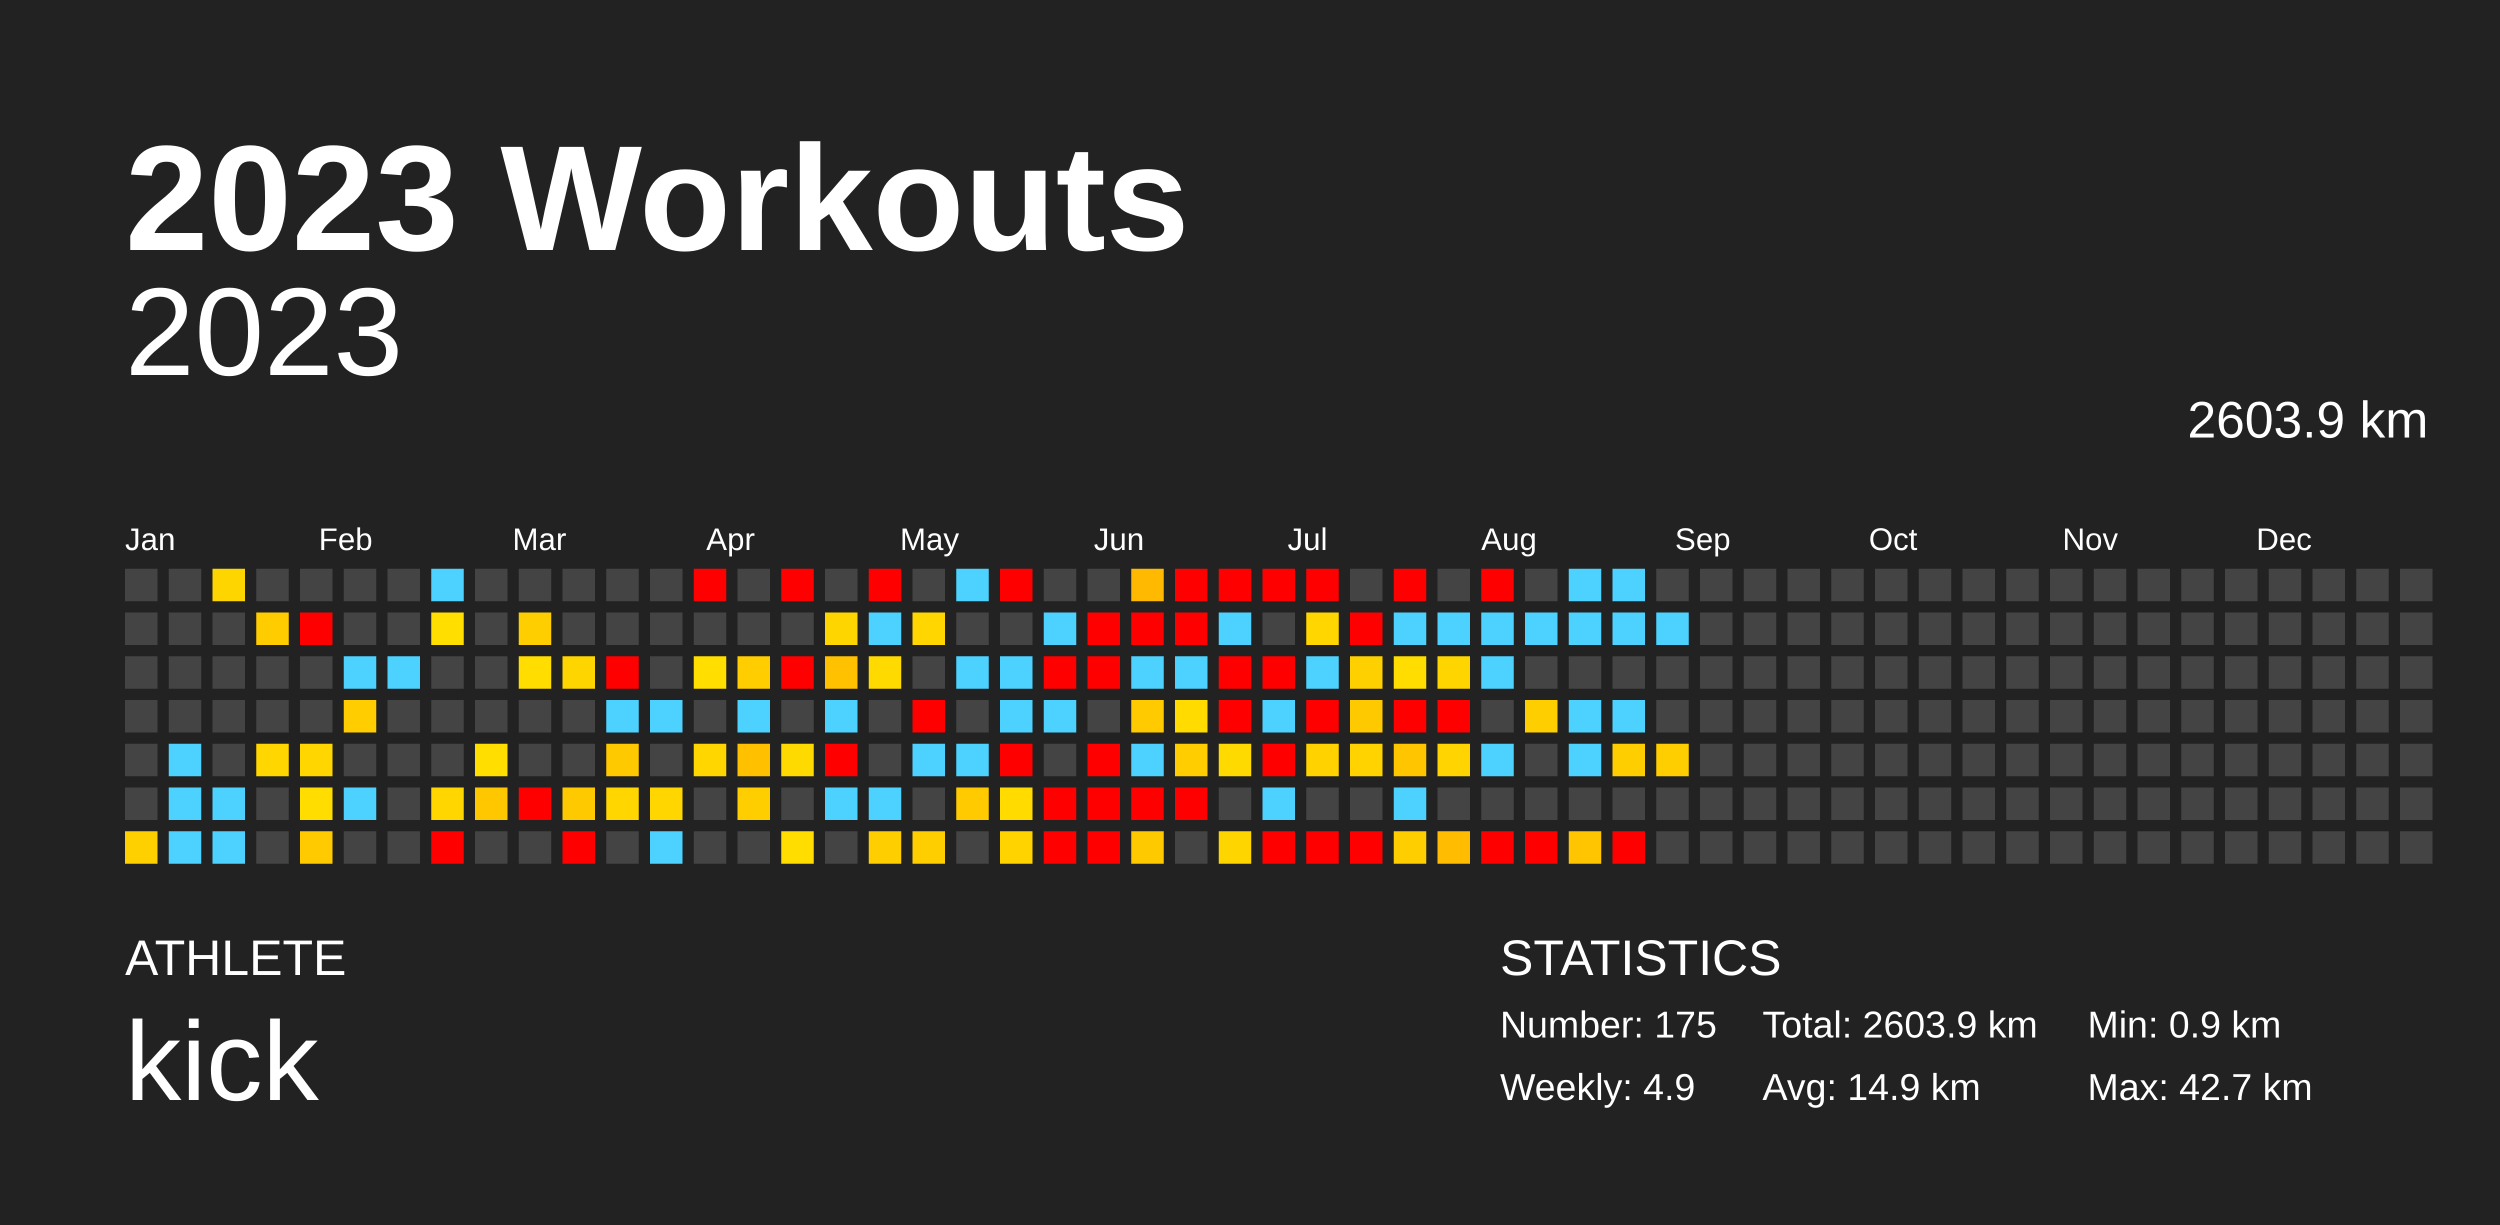
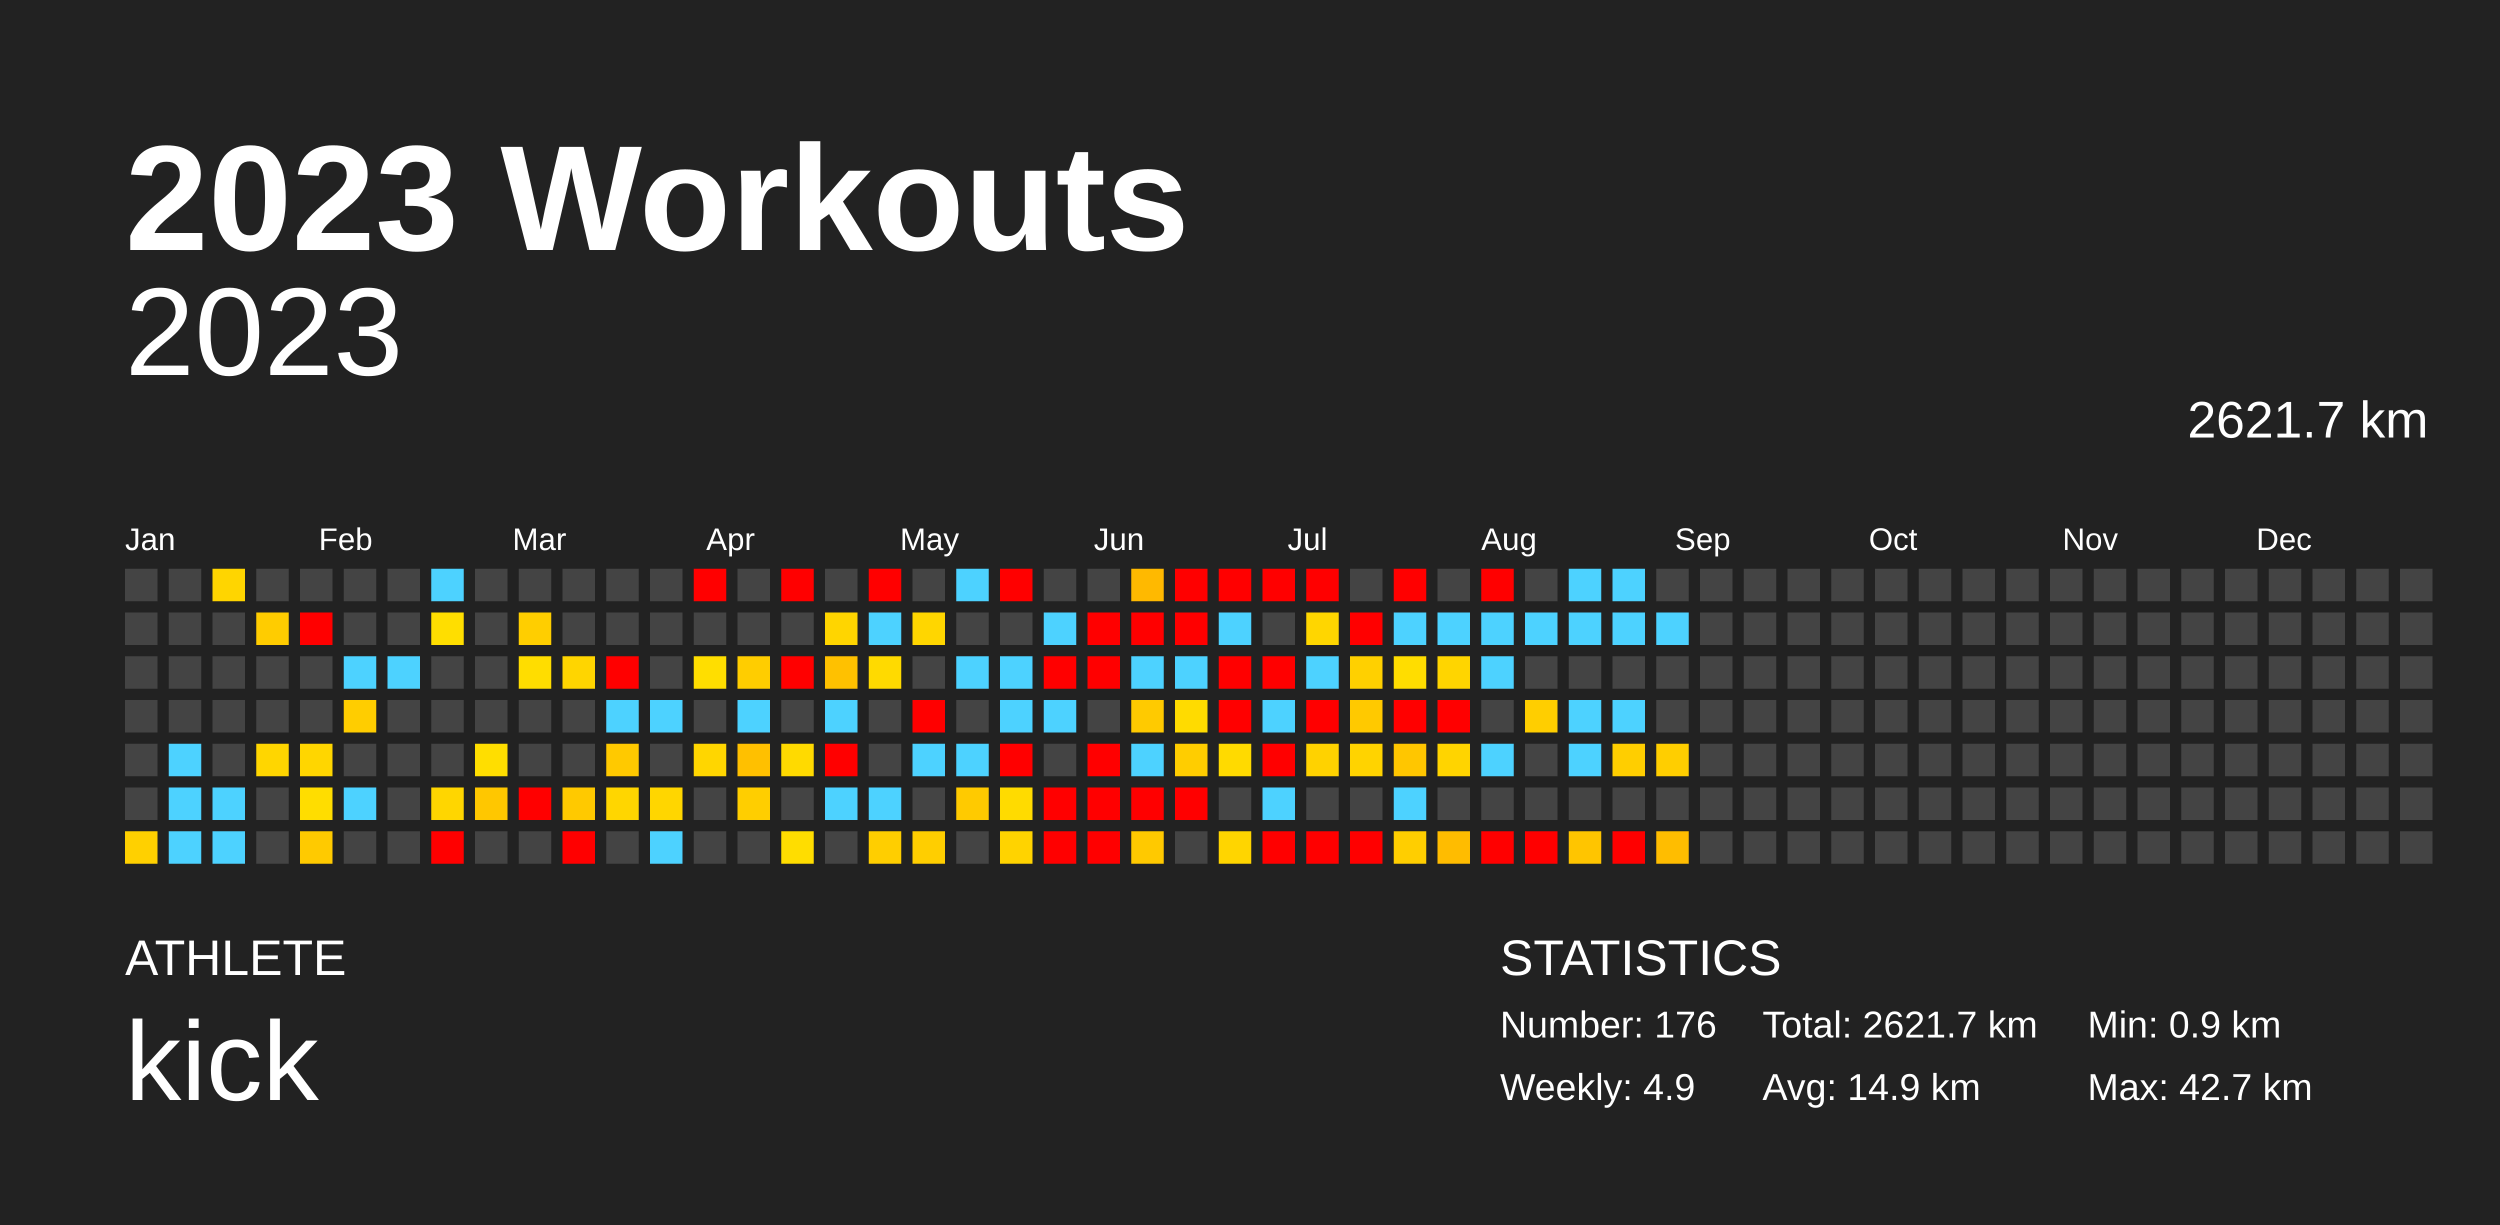
<svg xmlns="http://www.w3.org/2000/svg" baseProfile="full" height="98mm" version="1.1" viewBox="0,0,200,98" width="200mm">
  <defs />
  <rect fill="#222222" height="98" width="200" x="0" y="0" />
  <text fill="#FFFFFF" style="font-size:12px; font-family:Arial; font-weight:bold;" x="10" y="20">2023 Workouts</text>
  <text fill="#FFFFFF" style="font-size:4px; font-family:Arial" x="10" y="78">ATHLETE</text>
  <text fill="#FFFFFF" style="font-size:9px; font-family:Arial" x="10" y="88">kick</text>
  <text fill="#FFFFFF" style="font-size:4px; font-family:Arial" x="120" y="78">STATISTICS</text>
-   <text fill="#FFFFFF" style="font-size:3px; font-family:Arial" x="120" y="83">Number: 175</text>
+   <text fill="#FFFFFF" style="font-size:3px; font-family:Arial" x="120" y="83">Number: 176</text>
  <text fill="#FFFFFF" style="font-size:3px; font-family:Arial" x="120" y="88">Weekly: 4.9</text>
-   <text fill="#FFFFFF" style="font-size:3px; font-family:Arial" x="141" y="83">Total: 2603.9 km</text>
+   <text fill="#FFFFFF" style="font-size:3px; font-family:Arial" x="141" y="83">Total: 2621.7 km</text>
  <text fill="#FFFFFF" style="font-size:3px; font-family:Arial" x="141" y="88">Avg: 14.9 km</text>
  <text fill="#FFFFFF" style="font-size:3px; font-family:Arial" x="167" y="83">Min: 0.9 km</text>
  <text fill="#FFFFFF" style="font-size:3px; font-family:Arial" x="167" y="88">Max: 42.7 km</text>
  <text alignment-baseline="hanging" fill="#FFFFFF" style="font-size:10.0px; font-family:Arial;" x="10" y="30">2023</text>
-   <text alignment-baseline="hanging" fill="#FFFFFF" style="font-size:4.125px; font-family:Arial;" x="175" y="35">2603.9 km</text>
+   <text alignment-baseline="hanging" fill="#FFFFFF" style="font-size:4.125px; font-family:Arial;" x="175" y="35">2621.7 km</text>
  <text fill="#FFFFFF" style="font-size:2.5px; font-family:Arial" x="10.0" y="44">Jan</text>
  <text fill="#FFFFFF" style="font-size:2.5px; font-family:Arial" x="25.5" y="44">Feb</text>
  <text fill="#FFFFFF" style="font-size:2.5px; font-family:Arial" x="41.0" y="44">Mar</text>
  <text fill="#FFFFFF" style="font-size:2.5px; font-family:Arial" x="56.5" y="44">Apr</text>
  <text fill="#FFFFFF" style="font-size:2.5px; font-family:Arial" x="72.0" y="44">May</text>
  <text fill="#FFFFFF" style="font-size:2.5px; font-family:Arial" x="87.5" y="44">Jun</text>
  <text fill="#FFFFFF" style="font-size:2.5px; font-family:Arial" x="103.0" y="44">Jul</text>
  <text fill="#FFFFFF" style="font-size:2.5px; font-family:Arial" x="118.5" y="44">Aug</text>
  <text fill="#FFFFFF" style="font-size:2.5px; font-family:Arial" x="134.0" y="44">Sep</text>
  <text fill="#FFFFFF" style="font-size:2.5px; font-family:Arial" x="149.5" y="44">Oct</text>
  <text fill="#FFFFFF" style="font-size:2.5px; font-family:Arial" x="165.0" y="44">Nov</text>
  <text fill="#FFFFFF" style="font-size:2.5px; font-family:Arial" x="180.5" y="44">Dec</text>
  <rect fill="#444444" height="2.6" width="2.6" x="10.0" y="45.5" />
  <rect fill="#444444" height="2.6" width="2.6" x="10.0" y="49.0" />
  <rect fill="#444444" height="2.6" width="2.6" x="10.0" y="52.5" />
  <rect fill="#444444" height="2.6" width="2.6" x="10.0" y="56.0" />
  <rect fill="#444444" height="2.6" width="2.6" x="10.0" y="59.5" />
  <rect fill="#444444" height="2.6" width="2.6" x="10.0" y="63.0" />
  <rect fill="#ffd000" height="2.6" width="2.6" x="10.0" y="66.5" />
  <rect fill="#444444" height="2.6" width="2.6" x="13.5" y="45.5" />
  <rect fill="#444444" height="2.6" width="2.6" x="13.5" y="49.0" />
  <rect fill="#444444" height="2.6" width="2.6" x="13.5" y="52.5" />
  <rect fill="#444444" height="2.6" width="2.6" x="13.5" y="56.0" />
  <rect fill="#4dd2ff" height="2.6" width="2.6" x="13.5" y="59.5" />
  <rect fill="#4dd2ff" height="2.6" width="2.6" x="13.5" y="63.0" />
  <rect fill="#4dd2ff" height="2.6" width="2.6" x="13.5" y="66.5" />
  <rect fill="#ffd500" height="2.6" width="2.6" x="17.0" y="45.5" />
  <rect fill="#444444" height="2.6" width="2.6" x="17.0" y="49.0" />
  <rect fill="#444444" height="2.6" width="2.6" x="17.0" y="52.5" />
  <rect fill="#444444" height="2.6" width="2.6" x="17.0" y="56.0" />
  <rect fill="#444444" height="2.6" width="2.6" x="17.0" y="59.5" />
  <rect fill="#4dd2ff" height="2.6" width="2.6" x="17.0" y="63.0" />
  <rect fill="#4dd2ff" height="2.6" width="2.6" x="17.0" y="66.5" />
  <rect fill="#444444" height="2.6" width="2.6" x="20.5" y="45.5" />
  <rect fill="#ffcc00" height="2.6" width="2.6" x="20.5" y="49.0" />
  <rect fill="#444444" height="2.6" width="2.6" x="20.5" y="52.5" />
  <rect fill="#444444" height="2.6" width="2.6" x="20.5" y="56.0" />
  <rect fill="#ffd600" height="2.6" width="2.6" x="20.5" y="59.5" />
  <rect fill="#444444" height="2.6" width="2.6" x="20.5" y="63.0" />
  <rect fill="#444444" height="2.6" width="2.6" x="20.5" y="66.5" />
  <rect fill="#444444" height="2.6" width="2.6" x="24.0" y="45.5" />
  <rect fill="red" height="2.6" width="2.6" x="24.0" y="49.0" />
  <rect fill="#444444" height="2.6" width="2.6" x="24.0" y="52.5" />
  <rect fill="#444444" height="2.6" width="2.6" x="24.0" y="56.0" />
  <rect fill="#ffd600" height="2.6" width="2.6" x="24.0" y="59.5" />
  <rect fill="#ffdd00" height="2.6" width="2.6" x="24.0" y="63.0" />
  <rect fill="#ffca00" height="2.6" width="2.6" x="24.0" y="66.5" />
  <rect fill="#444444" height="2.6" width="2.6" x="27.5" y="45.5" />
  <rect fill="#444444" height="2.6" width="2.6" x="27.5" y="49.0" />
  <rect fill="#4dd2ff" height="2.6" width="2.6" x="27.5" y="52.5" />
  <rect fill="#ffcd00" height="2.6" width="2.6" x="27.5" y="56.0" />
  <rect fill="#444444" height="2.6" width="2.6" x="27.5" y="59.5" />
  <rect fill="#4dd2ff" height="2.6" width="2.6" x="27.5" y="63.0" />
  <rect fill="#444444" height="2.6" width="2.6" x="27.5" y="66.5" />
  <rect fill="#444444" height="2.6" width="2.6" x="31.0" y="45.5" />
  <rect fill="#444444" height="2.6" width="2.6" x="31.0" y="49.0" />
  <rect fill="#4dd2ff" height="2.6" width="2.6" x="31.0" y="52.5" />
  <rect fill="#444444" height="2.6" width="2.6" x="31.0" y="56.0" />
  <rect fill="#444444" height="2.6" width="2.6" x="31.0" y="59.5" />
  <rect fill="#444444" height="2.6" width="2.6" x="31.0" y="63.0" />
  <rect fill="#444444" height="2.6" width="2.6" x="31.0" y="66.5" />
  <rect fill="#4dd2ff" height="2.6" width="2.6" x="34.5" y="45.5" />
  <rect fill="#ffde00" height="2.6" width="2.6" x="34.5" y="49.0" />
  <rect fill="#444444" height="2.6" width="2.6" x="34.5" y="52.5" />
  <rect fill="#444444" height="2.6" width="2.6" x="34.5" y="56.0" />
  <rect fill="#444444" height="2.6" width="2.6" x="34.5" y="59.5" />
  <rect fill="#ffd600" height="2.6" width="2.6" x="34.5" y="63.0" />
  <rect fill="red" height="2.6" width="2.6" x="34.5" y="66.5" />
  <rect fill="#444444" height="2.6" width="2.6" x="38.0" y="45.5" />
  <rect fill="#444444" height="2.6" width="2.6" x="38.0" y="49.0" />
  <rect fill="#444444" height="2.6" width="2.6" x="38.0" y="52.5" />
  <rect fill="#444444" height="2.6" width="2.6" x="38.0" y="56.0" />
  <rect fill="#ffde00" height="2.6" width="2.6" x="38.0" y="59.5" />
  <rect fill="#ffc700" height="2.6" width="2.6" x="38.0" y="63.0" />
  <rect fill="#444444" height="2.6" width="2.6" x="38.0" y="66.5" />
  <rect fill="#444444" height="2.6" width="2.6" x="41.5" y="45.5" />
  <rect fill="#ffce00" height="2.6" width="2.6" x="41.5" y="49.0" />
  <rect fill="#ffdd00" height="2.6" width="2.6" x="41.5" y="52.5" />
  <rect fill="#444444" height="2.6" width="2.6" x="41.5" y="56.0" />
  <rect fill="#444444" height="2.6" width="2.6" x="41.5" y="59.5" />
  <rect fill="red" height="2.6" width="2.6" x="41.5" y="63.0" />
  <rect fill="#444444" height="2.6" width="2.6" x="41.5" y="66.5" />
  <rect fill="#444444" height="2.6" width="2.6" x="45.0" y="45.5" />
  <rect fill="#444444" height="2.6" width="2.6" x="45.0" y="49.0" />
  <rect fill="#ffd500" height="2.6" width="2.6" x="45.0" y="52.5" />
  <rect fill="#444444" height="2.6" width="2.6" x="45.0" y="56.0" />
  <rect fill="#444444" height="2.6" width="2.6" x="45.0" y="59.5" />
  <rect fill="#ffc900" height="2.6" width="2.6" x="45.0" y="63.0" />
  <rect fill="red" height="2.6" width="2.6" x="45.0" y="66.5" />
  <rect fill="#444444" height="2.6" width="2.6" x="48.5" y="45.5" />
  <rect fill="#444444" height="2.6" width="2.6" x="48.5" y="49.0" />
  <rect fill="red" height="2.6" width="2.6" x="48.5" y="52.5" />
  <rect fill="#4dd2ff" height="2.6" width="2.6" x="48.5" y="56.0" />
  <rect fill="#ffc900" height="2.6" width="2.6" x="48.5" y="59.5" />
  <rect fill="#ffd600" height="2.6" width="2.6" x="48.5" y="63.0" />
  <rect fill="#444444" height="2.6" width="2.6" x="48.5" y="66.5" />
  <rect fill="#444444" height="2.6" width="2.6" x="52.0" y="45.5" />
  <rect fill="#444444" height="2.6" width="2.6" x="52.0" y="49.0" />
  <rect fill="#444444" height="2.6" width="2.6" x="52.0" y="52.5" />
  <rect fill="#4dd2ff" height="2.6" width="2.6" x="52.0" y="56.0" />
  <rect fill="#444444" height="2.6" width="2.6" x="52.0" y="59.5" />
  <rect fill="#ffd600" height="2.6" width="2.6" x="52.0" y="63.0" />
  <rect fill="#4dd2ff" height="2.6" width="2.6" x="52.0" y="66.5" />
  <rect fill="red" height="2.6" width="2.6" x="55.5" y="45.5" />
  <rect fill="#444444" height="2.6" width="2.6" x="55.5" y="49.0" />
  <rect fill="#ffde00" height="2.6" width="2.6" x="55.5" y="52.5" />
  <rect fill="#444444" height="2.6" width="2.6" x="55.5" y="56.0" />
  <rect fill="#ffd600" height="2.6" width="2.6" x="55.5" y="59.5" />
  <rect fill="#444444" height="2.6" width="2.6" x="55.5" y="63.0" />
  <rect fill="#444444" height="2.6" width="2.6" x="55.5" y="66.5" />
  <rect fill="#444444" height="2.6" width="2.6" x="59.0" y="45.5" />
  <rect fill="#444444" height="2.6" width="2.6" x="59.0" y="49.0" />
  <rect fill="#ffcd00" height="2.6" width="2.6" x="59.0" y="52.5" />
  <rect fill="#4dd2ff" height="2.6" width="2.6" x="59.0" y="56.0" />
  <rect fill="#ffc000" height="2.6" width="2.6" x="59.0" y="59.5" />
  <rect fill="#ffce00" height="2.6" width="2.6" x="59.0" y="63.0" />
  <rect fill="#444444" height="2.6" width="2.6" x="59.0" y="66.5" />
  <rect fill="red" height="2.6" width="2.6" x="62.5" y="45.5" />
  <rect fill="#444444" height="2.6" width="2.6" x="62.5" y="49.0" />
  <rect fill="red" height="2.6" width="2.6" x="62.5" y="52.5" />
  <rect fill="#444444" height="2.6" width="2.6" x="62.5" y="56.0" />
  <rect fill="#ffda00" height="2.6" width="2.6" x="62.5" y="59.5" />
  <rect fill="#444444" height="2.6" width="2.6" x="62.5" y="63.0" />
  <rect fill="#ffdd00" height="2.6" width="2.6" x="62.5" y="66.5" />
  <rect fill="#444444" height="2.6" width="2.6" x="66.0" y="45.5" />
  <rect fill="#ffd500" height="2.6" width="2.6" x="66.0" y="49.0" />
  <rect fill="#ffc100" height="2.6" width="2.6" x="66.0" y="52.5" />
  <rect fill="#4dd2ff" height="2.6" width="2.6" x="66.0" y="56.0" />
  <rect fill="red" height="2.6" width="2.6" x="66.0" y="59.5" />
  <rect fill="#4dd2ff" height="2.6" width="2.6" x="66.0" y="63.0" />
  <rect fill="#444444" height="2.6" width="2.6" x="66.0" y="66.5" />
  <rect fill="red" height="2.6" width="2.6" x="69.5" y="45.5" />
  <rect fill="#4dd2ff" height="2.6" width="2.6" x="69.5" y="49.0" />
  <rect fill="#ffda00" height="2.6" width="2.6" x="69.5" y="52.5" />
  <rect fill="#444444" height="2.6" width="2.6" x="69.5" y="56.0" />
  <rect fill="#444444" height="2.6" width="2.6" x="69.5" y="59.5" />
  <rect fill="#4dd2ff" height="2.6" width="2.6" x="69.5" y="63.0" />
  <rect fill="#ffce00" height="2.6" width="2.6" x="69.5" y="66.5" />
  <rect fill="#444444" height="2.6" width="2.6" x="73.0" y="45.5" />
  <rect fill="#ffd600" height="2.6" width="2.6" x="73.0" y="49.0" />
  <rect fill="#444444" height="2.6" width="2.6" x="73.0" y="52.5" />
  <rect fill="red" height="2.6" width="2.6" x="73.0" y="56.0" />
  <rect fill="#4dd2ff" height="2.6" width="2.6" x="73.0" y="59.5" />
  <rect fill="#444444" height="2.6" width="2.6" x="73.0" y="63.0" />
  <rect fill="#ffce00" height="2.6" width="2.6" x="73.0" y="66.5" />
  <rect fill="#4dd2ff" height="2.6" width="2.6" x="76.5" y="45.5" />
  <rect fill="#444444" height="2.6" width="2.6" x="76.5" y="49.0" />
  <rect fill="#4dd2ff" height="2.6" width="2.6" x="76.5" y="52.5" />
  <rect fill="#444444" height="2.6" width="2.6" x="76.5" y="56.0" />
  <rect fill="#4dd2ff" height="2.6" width="2.6" x="76.5" y="59.5" />
  <rect fill="#ffca00" height="2.6" width="2.6" x="76.5" y="63.0" />
  <rect fill="#444444" height="2.6" width="2.6" x="76.5" y="66.5" />
  <rect fill="red" height="2.6" width="2.6" x="80.0" y="45.5" />
  <rect fill="#444444" height="2.6" width="2.6" x="80.0" y="49.0" />
  <rect fill="#4dd2ff" height="2.6" width="2.6" x="80.0" y="52.5" />
  <rect fill="#4dd2ff" height="2.6" width="2.6" x="80.0" y="56.0" />
  <rect fill="red" height="2.6" width="2.6" x="80.0" y="59.5" />
  <rect fill="#ffdb00" height="2.6" width="2.6" x="80.0" y="63.0" />
  <rect fill="#ffd300" height="2.6" width="2.6" x="80.0" y="66.5" />
  <rect fill="#444444" height="2.6" width="2.6" x="83.5" y="45.5" />
  <rect fill="#4dd2ff" height="2.6" width="2.6" x="83.5" y="49.0" />
  <rect fill="red" height="2.6" width="2.6" x="83.5" y="52.5" />
  <rect fill="#4dd2ff" height="2.6" width="2.6" x="83.5" y="56.0" />
  <rect fill="#444444" height="2.6" width="2.6" x="83.5" y="59.5" />
  <rect fill="red" height="2.6" width="2.6" x="83.5" y="63.0" />
  <rect fill="red" height="2.6" width="2.6" x="83.5" y="66.5" />
  <rect fill="#444444" height="2.6" width="2.6" x="87.0" y="45.5" />
  <rect fill="red" height="2.6" width="2.6" x="87.0" y="49.0" />
  <rect fill="red" height="2.6" width="2.6" x="87.0" y="52.5" />
  <rect fill="#444444" height="2.6" width="2.6" x="87.0" y="56.0" />
  <rect fill="red" height="2.6" width="2.6" x="87.0" y="59.5" />
  <rect fill="red" height="2.6" width="2.6" x="87.0" y="63.0" />
  <rect fill="red" height="2.6" width="2.6" x="87.0" y="66.5" />
  <rect fill="#ffb900" height="2.6" width="2.6" x="90.5" y="45.5" />
  <rect fill="red" height="2.6" width="2.6" x="90.5" y="49.0" />
  <rect fill="#4dd2ff" height="2.6" width="2.6" x="90.5" y="52.5" />
  <rect fill="#ffca00" height="2.6" width="2.6" x="90.5" y="56.0" />
  <rect fill="#4dd2ff" height="2.6" width="2.6" x="90.5" y="59.5" />
  <rect fill="red" height="2.6" width="2.6" x="90.5" y="63.0" />
  <rect fill="#ffc900" height="2.6" width="2.6" x="90.5" y="66.5" />
  <rect fill="red" height="2.6" width="2.6" x="94.0" y="45.5" />
  <rect fill="red" height="2.6" width="2.6" x="94.0" y="49.0" />
  <rect fill="#4dd2ff" height="2.6" width="2.6" x="94.0" y="52.5" />
  <rect fill="#ffdb00" height="2.6" width="2.6" x="94.0" y="56.0" />
  <rect fill="#ffcd00" height="2.6" width="2.6" x="94.0" y="59.5" />
  <rect fill="red" height="2.6" width="2.6" x="94.0" y="63.0" />
  <rect fill="#444444" height="2.6" width="2.6" x="94.0" y="66.5" />
  <rect fill="red" height="2.6" width="2.6" x="97.5" y="45.5" />
  <rect fill="#4dd2ff" height="2.6" width="2.6" x="97.5" y="49.0" />
  <rect fill="red" height="2.6" width="2.6" x="97.5" y="52.5" />
  <rect fill="red" height="2.6" width="2.6" x="97.5" y="56.0" />
  <rect fill="#ffda00" height="2.6" width="2.6" x="97.5" y="59.5" />
  <rect fill="#444444" height="2.6" width="2.6" x="97.5" y="63.0" />
  <rect fill="#ffd500" height="2.6" width="2.6" x="97.5" y="66.5" />
  <rect fill="red" height="2.6" width="2.6" x="101.0" y="45.5" />
  <rect fill="#444444" height="2.6" width="2.6" x="101.0" y="49.0" />
  <rect fill="red" height="2.6" width="2.6" x="101.0" y="52.5" />
  <rect fill="#4dd2ff" height="2.6" width="2.6" x="101.0" y="56.0" />
  <rect fill="red" height="2.6" width="2.6" x="101.0" y="59.5" />
  <rect fill="#4dd2ff" height="2.6" width="2.6" x="101.0" y="63.0" />
  <rect fill="red" height="2.6" width="2.6" x="101.0" y="66.5" />
  <rect fill="red" height="2.6" width="2.6" x="104.5" y="45.5" />
  <rect fill="#ffd600" height="2.6" width="2.6" x="104.5" y="49.0" />
  <rect fill="#4dd2ff" height="2.6" width="2.6" x="104.5" y="52.5" />
  <rect fill="red" height="2.6" width="2.6" x="104.5" y="56.0" />
  <rect fill="#ffd200" height="2.6" width="2.6" x="104.5" y="59.5" />
  <rect fill="#444444" height="2.6" width="2.6" x="104.5" y="63.0" />
  <rect fill="red" height="2.6" width="2.6" x="104.5" y="66.5" />
  <rect fill="#444444" height="2.6" width="2.6" x="108.0" y="45.5" />
  <rect fill="red" height="2.6" width="2.6" x="108.0" y="49.0" />
  <rect fill="#ffd000" height="2.6" width="2.6" x="108.0" y="52.5" />
  <rect fill="#ffc900" height="2.6" width="2.6" x="108.0" y="56.0" />
  <rect fill="#ffd300" height="2.6" width="2.6" x="108.0" y="59.5" />
  <rect fill="#444444" height="2.6" width="2.6" x="108.0" y="63.0" />
  <rect fill="red" height="2.6" width="2.6" x="108.0" y="66.5" />
  <rect fill="red" height="2.6" width="2.6" x="111.5" y="45.5" />
  <rect fill="#4dd2ff" height="2.6" width="2.6" x="111.5" y="49.0" />
  <rect fill="#ffdd00" height="2.6" width="2.6" x="111.5" y="52.5" />
  <rect fill="red" height="2.6" width="2.6" x="111.5" y="56.0" />
  <rect fill="#ffc600" height="2.6" width="2.6" x="111.5" y="59.5" />
  <rect fill="#4dd2ff" height="2.6" width="2.6" x="111.5" y="63.0" />
  <rect fill="#ffce00" height="2.6" width="2.6" x="111.5" y="66.5" />
  <rect fill="#444444" height="2.6" width="2.6" x="115.0" y="45.5" />
  <rect fill="#4dd2ff" height="2.6" width="2.6" x="115.0" y="49.0" />
  <rect fill="#ffd500" height="2.6" width="2.6" x="115.0" y="52.5" />
  <rect fill="red" height="2.6" width="2.6" x="115.0" y="56.0" />
  <rect fill="#ffd400" height="2.6" width="2.6" x="115.0" y="59.5" />
  <rect fill="#444444" height="2.6" width="2.6" x="115.0" y="63.0" />
  <rect fill="#ffbc00" height="2.6" width="2.6" x="115.0" y="66.5" />
  <rect fill="red" height="2.6" width="2.6" x="118.5" y="45.5" />
  <rect fill="#4dd2ff" height="2.6" width="2.6" x="118.5" y="49.0" />
  <rect fill="#4dd2ff" height="2.6" width="2.6" x="118.5" y="52.5" />
  <rect fill="#444444" height="2.6" width="2.6" x="118.5" y="56.0" />
  <rect fill="#4dd2ff" height="2.6" width="2.6" x="118.5" y="59.5" />
  <rect fill="#444444" height="2.6" width="2.6" x="118.5" y="63.0" />
  <rect fill="red" height="2.6" width="2.6" x="118.5" y="66.5" />
  <rect fill="#444444" height="2.6" width="2.6" x="122.0" y="45.5" />
  <rect fill="#4dd2ff" height="2.6" width="2.6" x="122.0" y="49.0" />
  <rect fill="#444444" height="2.6" width="2.6" x="122.0" y="52.5" />
  <rect fill="#ffce00" height="2.6" width="2.6" x="122.0" y="56.0" />
  <rect fill="#444444" height="2.6" width="2.6" x="122.0" y="59.5" />
  <rect fill="#444444" height="2.6" width="2.6" x="122.0" y="63.0" />
  <rect fill="red" height="2.6" width="2.6" x="122.0" y="66.5" />
  <rect fill="#4dd2ff" height="2.6" width="2.6" x="125.5" y="45.5" />
  <rect fill="#4dd2ff" height="2.6" width="2.6" x="125.5" y="49.0" />
  <rect fill="#444444" height="2.6" width="2.6" x="125.5" y="52.5" />
  <rect fill="#4dd2ff" height="2.6" width="2.6" x="125.5" y="56.0" />
  <rect fill="#4dd2ff" height="2.6" width="2.6" x="125.5" y="59.5" />
  <rect fill="#444444" height="2.6" width="2.6" x="125.5" y="63.0" />
  <rect fill="#ffc500" height="2.6" width="2.6" x="125.5" y="66.5" />
  <rect fill="#4dd2ff" height="2.6" width="2.6" x="129.0" y="45.5" />
  <rect fill="#4dd2ff" height="2.6" width="2.6" x="129.0" y="49.0" />
  <rect fill="#444444" height="2.6" width="2.6" x="129.0" y="52.5" />
  <rect fill="#4dd2ff" height="2.6" width="2.6" x="129.0" y="56.0" />
  <rect fill="#ffce00" height="2.6" width="2.6" x="129.0" y="59.5" />
  <rect fill="#444444" height="2.6" width="2.6" x="129.0" y="63.0" />
  <rect fill="red" height="2.6" width="2.6" x="129.0" y="66.5" />
  <rect fill="#444444" height="2.6" width="2.6" x="132.5" y="45.5" />
  <rect fill="#4dd2ff" height="2.6" width="2.6" x="132.5" y="49.0" />
  <rect fill="#444444" height="2.6" width="2.6" x="132.5" y="52.5" />
  <rect fill="#444444" height="2.6" width="2.6" x="132.5" y="56.0" />
  <rect fill="#ffce00" height="2.6" width="2.6" x="132.5" y="59.5" />
  <rect fill="#444444" height="2.6" width="2.6" x="132.5" y="63.0" />
-   <rect fill="#444444" height="2.6" width="2.6" x="132.5" y="66.5" />
+   <rect fill="#ffbd00" height="2.6" width="2.6" x="132.5" y="66.5" />
  <rect fill="#444444" height="2.6" width="2.6" x="136.0" y="45.5" />
  <rect fill="#444444" height="2.6" width="2.6" x="136.0" y="49.0" />
  <rect fill="#444444" height="2.6" width="2.6" x="136.0" y="52.5" />
  <rect fill="#444444" height="2.6" width="2.6" x="136.0" y="56.0" />
  <rect fill="#444444" height="2.6" width="2.6" x="136.0" y="59.5" />
  <rect fill="#444444" height="2.6" width="2.6" x="136.0" y="63.0" />
  <rect fill="#444444" height="2.6" width="2.6" x="136.0" y="66.5" />
  <rect fill="#444444" height="2.6" width="2.6" x="139.5" y="45.5" />
  <rect fill="#444444" height="2.6" width="2.6" x="139.5" y="49.0" />
  <rect fill="#444444" height="2.6" width="2.6" x="139.5" y="52.5" />
  <rect fill="#444444" height="2.6" width="2.6" x="139.5" y="56.0" />
  <rect fill="#444444" height="2.6" width="2.6" x="139.5" y="59.5" />
  <rect fill="#444444" height="2.6" width="2.6" x="139.5" y="63.0" />
  <rect fill="#444444" height="2.6" width="2.6" x="139.5" y="66.5" />
  <rect fill="#444444" height="2.6" width="2.6" x="143.0" y="45.5" />
  <rect fill="#444444" height="2.6" width="2.6" x="143.0" y="49.0" />
  <rect fill="#444444" height="2.6" width="2.6" x="143.0" y="52.5" />
  <rect fill="#444444" height="2.6" width="2.6" x="143.0" y="56.0" />
  <rect fill="#444444" height="2.6" width="2.6" x="143.0" y="59.5" />
  <rect fill="#444444" height="2.6" width="2.6" x="143.0" y="63.0" />
  <rect fill="#444444" height="2.6" width="2.6" x="143.0" y="66.5" />
  <rect fill="#444444" height="2.6" width="2.6" x="146.5" y="45.5" />
  <rect fill="#444444" height="2.6" width="2.6" x="146.5" y="49.0" />
  <rect fill="#444444" height="2.6" width="2.6" x="146.5" y="52.5" />
  <rect fill="#444444" height="2.6" width="2.6" x="146.5" y="56.0" />
  <rect fill="#444444" height="2.6" width="2.6" x="146.5" y="59.5" />
  <rect fill="#444444" height="2.6" width="2.6" x="146.5" y="63.0" />
  <rect fill="#444444" height="2.6" width="2.6" x="146.5" y="66.5" />
  <rect fill="#444444" height="2.6" width="2.6" x="150.0" y="45.5" />
  <rect fill="#444444" height="2.6" width="2.6" x="150.0" y="49.0" />
  <rect fill="#444444" height="2.6" width="2.6" x="150.0" y="52.5" />
  <rect fill="#444444" height="2.6" width="2.6" x="150.0" y="56.0" />
  <rect fill="#444444" height="2.6" width="2.6" x="150.0" y="59.5" />
  <rect fill="#444444" height="2.6" width="2.6" x="150.0" y="63.0" />
  <rect fill="#444444" height="2.6" width="2.6" x="150.0" y="66.5" />
  <rect fill="#444444" height="2.6" width="2.6" x="153.5" y="45.5" />
  <rect fill="#444444" height="2.6" width="2.6" x="153.5" y="49.0" />
  <rect fill="#444444" height="2.6" width="2.6" x="153.5" y="52.5" />
  <rect fill="#444444" height="2.6" width="2.6" x="153.5" y="56.0" />
  <rect fill="#444444" height="2.6" width="2.6" x="153.5" y="59.5" />
  <rect fill="#444444" height="2.6" width="2.6" x="153.5" y="63.0" />
  <rect fill="#444444" height="2.6" width="2.6" x="153.5" y="66.5" />
  <rect fill="#444444" height="2.6" width="2.6" x="157.0" y="45.5" />
  <rect fill="#444444" height="2.6" width="2.6" x="157.0" y="49.0" />
  <rect fill="#444444" height="2.6" width="2.6" x="157.0" y="52.5" />
  <rect fill="#444444" height="2.6" width="2.6" x="157.0" y="56.0" />
  <rect fill="#444444" height="2.6" width="2.6" x="157.0" y="59.5" />
  <rect fill="#444444" height="2.6" width="2.6" x="157.0" y="63.0" />
  <rect fill="#444444" height="2.6" width="2.6" x="157.0" y="66.5" />
  <rect fill="#444444" height="2.6" width="2.6" x="160.5" y="45.5" />
  <rect fill="#444444" height="2.6" width="2.6" x="160.5" y="49.0" />
  <rect fill="#444444" height="2.6" width="2.6" x="160.5" y="52.5" />
  <rect fill="#444444" height="2.6" width="2.6" x="160.5" y="56.0" />
  <rect fill="#444444" height="2.6" width="2.6" x="160.5" y="59.5" />
  <rect fill="#444444" height="2.6" width="2.6" x="160.5" y="63.0" />
  <rect fill="#444444" height="2.6" width="2.6" x="160.5" y="66.5" />
  <rect fill="#444444" height="2.6" width="2.6" x="164.0" y="45.5" />
  <rect fill="#444444" height="2.6" width="2.6" x="164.0" y="49.0" />
  <rect fill="#444444" height="2.6" width="2.6" x="164.0" y="52.5" />
  <rect fill="#444444" height="2.6" width="2.6" x="164.0" y="56.0" />
  <rect fill="#444444" height="2.6" width="2.6" x="164.0" y="59.5" />
  <rect fill="#444444" height="2.6" width="2.6" x="164.0" y="63.0" />
  <rect fill="#444444" height="2.6" width="2.6" x="164.0" y="66.5" />
  <rect fill="#444444" height="2.6" width="2.6" x="167.5" y="45.5" />
  <rect fill="#444444" height="2.6" width="2.6" x="167.5" y="49.0" />
  <rect fill="#444444" height="2.6" width="2.6" x="167.5" y="52.5" />
  <rect fill="#444444" height="2.6" width="2.6" x="167.5" y="56.0" />
  <rect fill="#444444" height="2.6" width="2.6" x="167.5" y="59.5" />
  <rect fill="#444444" height="2.6" width="2.6" x="167.5" y="63.0" />
  <rect fill="#444444" height="2.6" width="2.6" x="167.5" y="66.5" />
  <rect fill="#444444" height="2.6" width="2.6" x="171.0" y="45.5" />
  <rect fill="#444444" height="2.6" width="2.6" x="171.0" y="49.0" />
  <rect fill="#444444" height="2.6" width="2.6" x="171.0" y="52.5" />
  <rect fill="#444444" height="2.6" width="2.6" x="171.0" y="56.0" />
  <rect fill="#444444" height="2.6" width="2.6" x="171.0" y="59.5" />
  <rect fill="#444444" height="2.6" width="2.6" x="171.0" y="63.0" />
  <rect fill="#444444" height="2.6" width="2.6" x="171.0" y="66.5" />
  <rect fill="#444444" height="2.6" width="2.6" x="174.5" y="45.5" />
  <rect fill="#444444" height="2.6" width="2.6" x="174.5" y="49.0" />
  <rect fill="#444444" height="2.6" width="2.6" x="174.5" y="52.5" />
  <rect fill="#444444" height="2.6" width="2.6" x="174.5" y="56.0" />
  <rect fill="#444444" height="2.6" width="2.6" x="174.5" y="59.5" />
  <rect fill="#444444" height="2.6" width="2.6" x="174.5" y="63.0" />
  <rect fill="#444444" height="2.6" width="2.6" x="174.5" y="66.5" />
  <rect fill="#444444" height="2.6" width="2.6" x="178.0" y="45.5" />
  <rect fill="#444444" height="2.6" width="2.6" x="178.0" y="49.0" />
  <rect fill="#444444" height="2.6" width="2.6" x="178.0" y="52.5" />
  <rect fill="#444444" height="2.6" width="2.6" x="178.0" y="56.0" />
  <rect fill="#444444" height="2.6" width="2.6" x="178.0" y="59.5" />
  <rect fill="#444444" height="2.6" width="2.6" x="178.0" y="63.0" />
  <rect fill="#444444" height="2.6" width="2.6" x="178.0" y="66.5" />
  <rect fill="#444444" height="2.6" width="2.6" x="181.5" y="45.5" />
  <rect fill="#444444" height="2.6" width="2.6" x="181.5" y="49.0" />
  <rect fill="#444444" height="2.6" width="2.6" x="181.5" y="52.5" />
  <rect fill="#444444" height="2.6" width="2.6" x="181.5" y="56.0" />
  <rect fill="#444444" height="2.6" width="2.6" x="181.5" y="59.5" />
  <rect fill="#444444" height="2.6" width="2.6" x="181.5" y="63.0" />
  <rect fill="#444444" height="2.6" width="2.6" x="181.5" y="66.5" />
  <rect fill="#444444" height="2.6" width="2.6" x="185.0" y="45.5" />
  <rect fill="#444444" height="2.6" width="2.6" x="185.0" y="49.0" />
  <rect fill="#444444" height="2.6" width="2.6" x="185.0" y="52.5" />
  <rect fill="#444444" height="2.6" width="2.6" x="185.0" y="56.0" />
  <rect fill="#444444" height="2.6" width="2.6" x="185.0" y="59.5" />
  <rect fill="#444444" height="2.6" width="2.6" x="185.0" y="63.0" />
  <rect fill="#444444" height="2.6" width="2.6" x="185.0" y="66.5" />
  <rect fill="#444444" height="2.6" width="2.6" x="188.5" y="45.5" />
  <rect fill="#444444" height="2.6" width="2.6" x="188.5" y="49.0" />
  <rect fill="#444444" height="2.6" width="2.6" x="188.5" y="52.5" />
  <rect fill="#444444" height="2.6" width="2.6" x="188.5" y="56.0" />
  <rect fill="#444444" height="2.6" width="2.6" x="188.5" y="59.5" />
  <rect fill="#444444" height="2.6" width="2.6" x="188.5" y="63.0" />
  <rect fill="#444444" height="2.6" width="2.6" x="188.5" y="66.5" />
  <rect fill="#444444" height="2.6" width="2.6" x="192.0" y="45.5" />
  <rect fill="#444444" height="2.6" width="2.6" x="192.0" y="49.0" />
  <rect fill="#444444" height="2.6" width="2.6" x="192.0" y="52.5" />
  <rect fill="#444444" height="2.6" width="2.6" x="192.0" y="56.0" />
  <rect fill="#444444" height="2.6" width="2.6" x="192.0" y="59.5" />
  <rect fill="#444444" height="2.6" width="2.6" x="192.0" y="63.0" />
  <rect fill="#444444" height="2.6" width="2.6" x="192.0" y="66.5" />
</svg>
